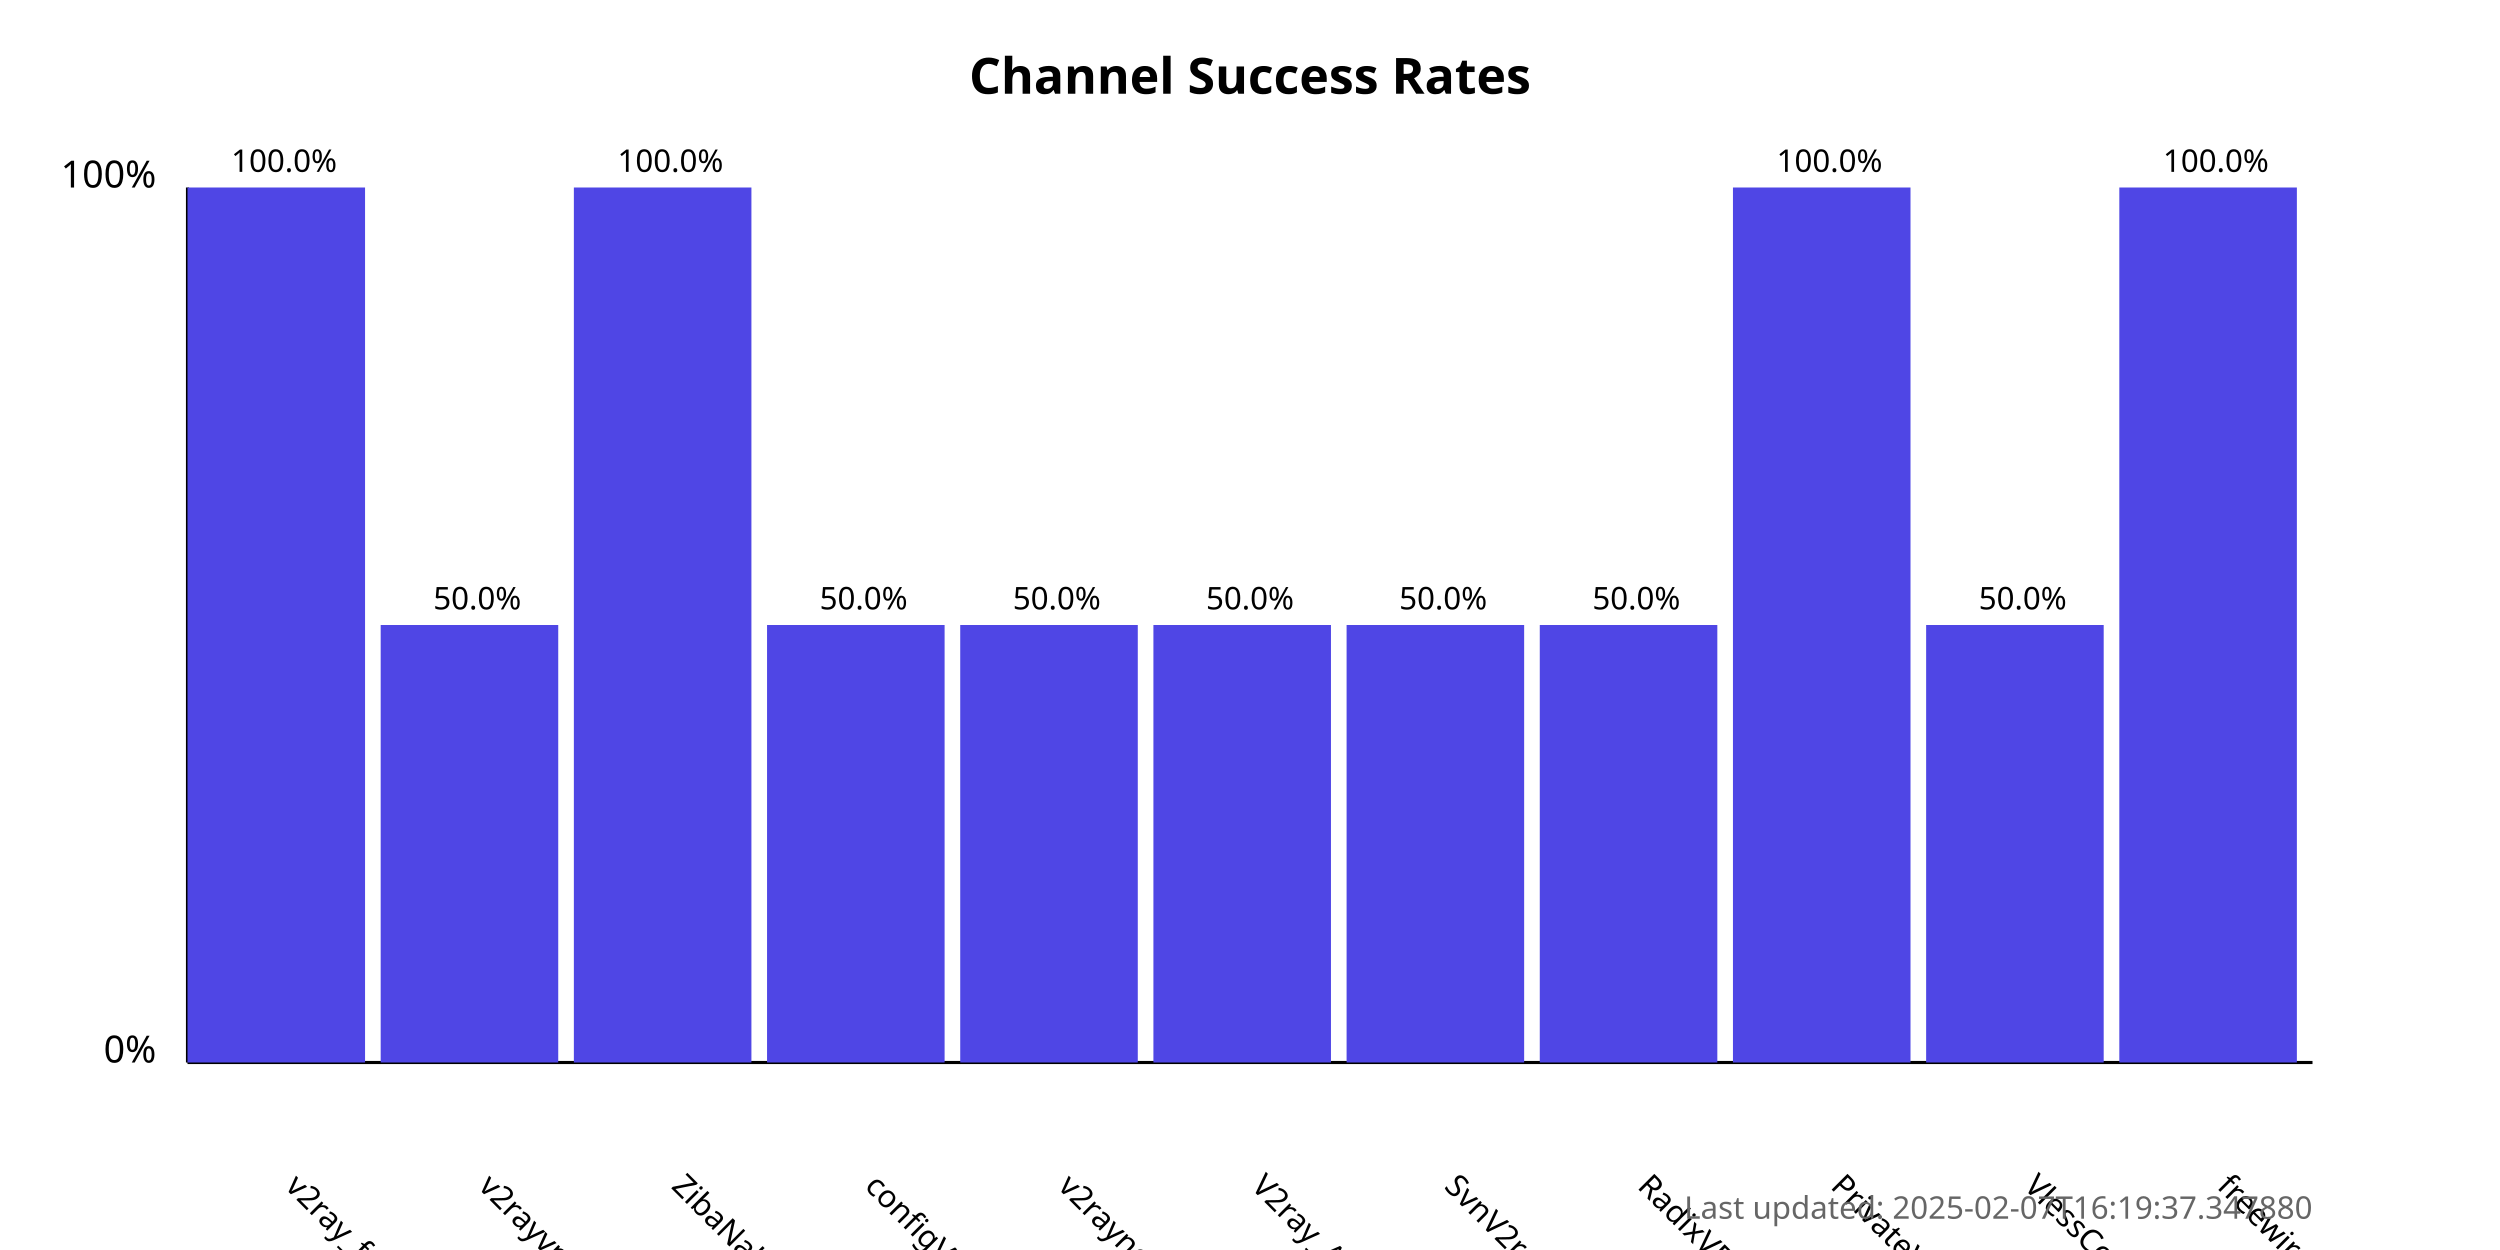
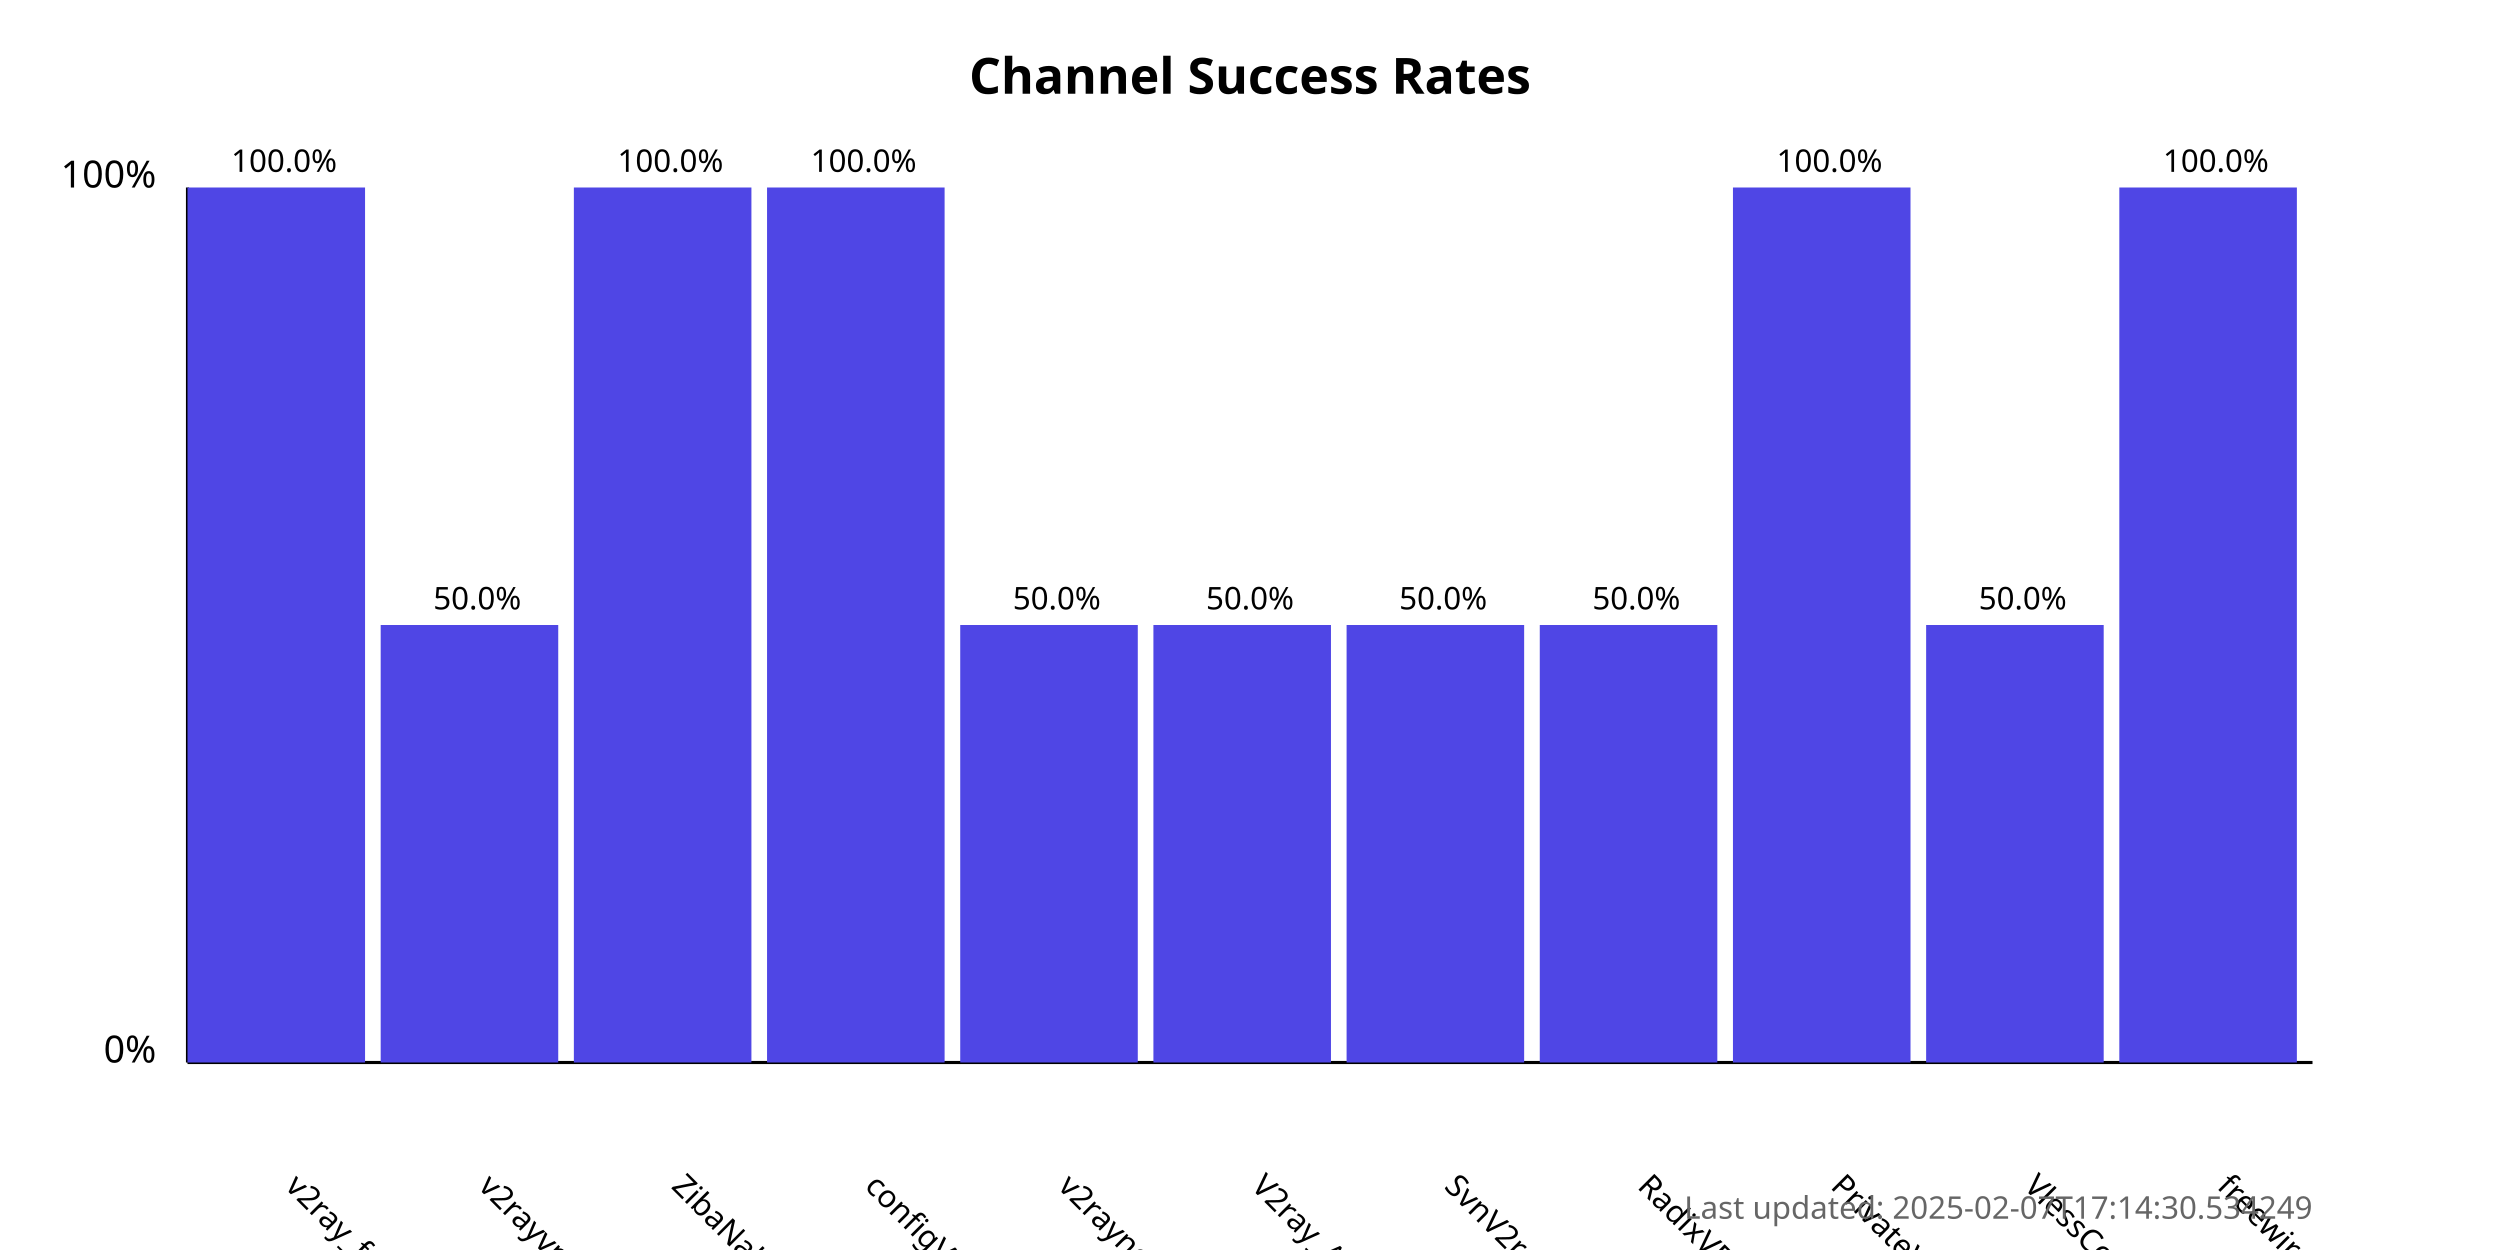
<svg xmlns="http://www.w3.org/2000/svg" width="800" height="400">
  <style>
            .chart-title { font: bold 16px sans-serif; }
            .axis-label { font: 12px sans-serif; }
            .tick-label { font: 10px sans-serif; }
            .bar { fill: #4f46e5; }
            .bar:hover { fill: #6366f1; }
            .timestamp { font: 10px sans-serif; fill: #666; }
        </style>
  <text x="400.0" y="30" text-anchor="middle" class="chart-title">
            Channel Success Rates
        </text>
  <line x1="60" y1="340" x2="60" y2="60" stroke="black" stroke-width="1" />
  <line x1="60" y1="340" x2="740" y2="340" stroke="black" stroke-width="1" />
  <text x="50" y="340" text-anchor="end" class="axis-label">0%</text>
  <text x="50" y="60" text-anchor="end" class="axis-label">100%</text>
  <g>
    <rect x="60" y="60.0" width="56.818" height="280.0" class="bar" />
    <text x="90.909" y="380" transform="rotate(45, 90.90909, 380)" text-anchor="start" class="tick-label">
                v2ray_free_conf
            </text>
    <text x="90.909" y="55.0" text-anchor="middle" class="tick-label">
                100.0%
            </text>
  </g>
  <g>
    <rect x="121.818" y="200.0" width="56.818" height="140.0" class="bar" />
    <text x="152.727" y="380" transform="rotate(45, 152.7273, 380)" text-anchor="start" class="tick-label">
                v2rayvpno
            </text>
    <text x="152.727" y="195.0" text-anchor="middle" class="tick-label">
                50.0%
            </text>
  </g>
  <g>
    <rect x="183.636" y="60.0" width="56.818" height="280.0" class="bar" />
    <text x="214.545" y="380" transform="rotate(45, 214.5455, 380)" text-anchor="start" class="tick-label">
                ZibaNabz
            </text>
    <text x="214.545" y="55.0" text-anchor="middle" class="tick-label">
                100.0%
            </text>
  </g>
  <g>
-     <rect x="245.455" y="200.0" width="56.818" height="140.0" class="bar" />
+     <rect x="245.455" y="60.0" width="56.818" height="280.0" class="bar" />
    <text x="276.364" y="380" transform="rotate(45, 276.3636, 380)" text-anchor="start" class="tick-label">
                configV2rayForFree
            </text>
-     <text x="276.364" y="195.0" text-anchor="middle" class="tick-label">
-                 50.0%
+     <text x="276.364" y="55.0" text-anchor="middle" class="tick-label">
+                 100.0%
            </text>
  </g>
  <g>
    <rect x="307.273" y="200.0" width="56.818" height="140.0" class="bar" />
    <text x="338.182" y="380" transform="rotate(45, 338.1818, 380)" text-anchor="start" class="tick-label">
                v2rayngvpn
            </text>
    <text x="338.182" y="195.0" text-anchor="middle" class="tick-label">
                50.0%
            </text>
  </g>
  <g>
    <rect x="369.091" y="200.0" width="56.818" height="140.0" class="bar" />
    <text x="400.0" y="380" transform="rotate(45, 400.0, 380)" text-anchor="start" class="tick-label">
                V2ray_Alpha
            </text>
    <text x="400.0" y="195.0" text-anchor="middle" class="tick-label">
                50.0%
            </text>
  </g>
  <g>
    <rect x="430.909" y="200.0" width="56.818" height="140.0" class="bar" />
    <text x="461.818" y="380" transform="rotate(45, 461.8182, 380)" text-anchor="start" class="tick-label">
                SvnV2ray
            </text>
    <text x="461.818" y="195.0" text-anchor="middle" class="tick-label">
                50.0%
            </text>
  </g>
  <g>
    <rect x="492.727" y="200.0" width="56.818" height="140.0" class="bar" />
    <text x="523.636" y="380" transform="rotate(45, 523.6364, 380)" text-anchor="start" class="tick-label">
                RadixVPN
            </text>
    <text x="523.636" y="195.0" text-anchor="middle" class="tick-label">
                50.0%
            </text>
  </g>
  <g>
    <rect x="554.545" y="60.0" width="56.818" height="280.0" class="bar" />
    <text x="585.455" y="380" transform="rotate(45, 585.4545, 380)" text-anchor="start" class="tick-label">
                PrivateVPNs
            </text>
    <text x="585.455" y="55.0" text-anchor="middle" class="tick-label">
                100.0%
            </text>
  </g>
  <g>
    <rect x="616.364" y="200.0" width="56.818" height="140.0" class="bar" />
    <text x="647.273" y="380" transform="rotate(45, 647.2727, 380)" text-anchor="start" class="tick-label">
                VlessConfig
            </text>
    <text x="647.273" y="195.0" text-anchor="middle" class="tick-label">
                50.0%
            </text>
  </g>
  <g>
    <rect x="678.182" y="60.0" width="56.818" height="280.0" class="bar" />
    <text x="709.091" y="380" transform="rotate(45, 709.0909, 380)" text-anchor="start" class="tick-label">
                freewireguard
            </text>
    <text x="709.091" y="55.0" text-anchor="middle" class="tick-label">
                100.0%
            </text>
  </g>
  <text x="740" y="390" text-anchor="end" class="timestamp">
-             Last updated: 2025-02-07T16:19:37.347880
+             Last updated: 2025-02-07T17:14:30.534249
        </text>
</svg>
